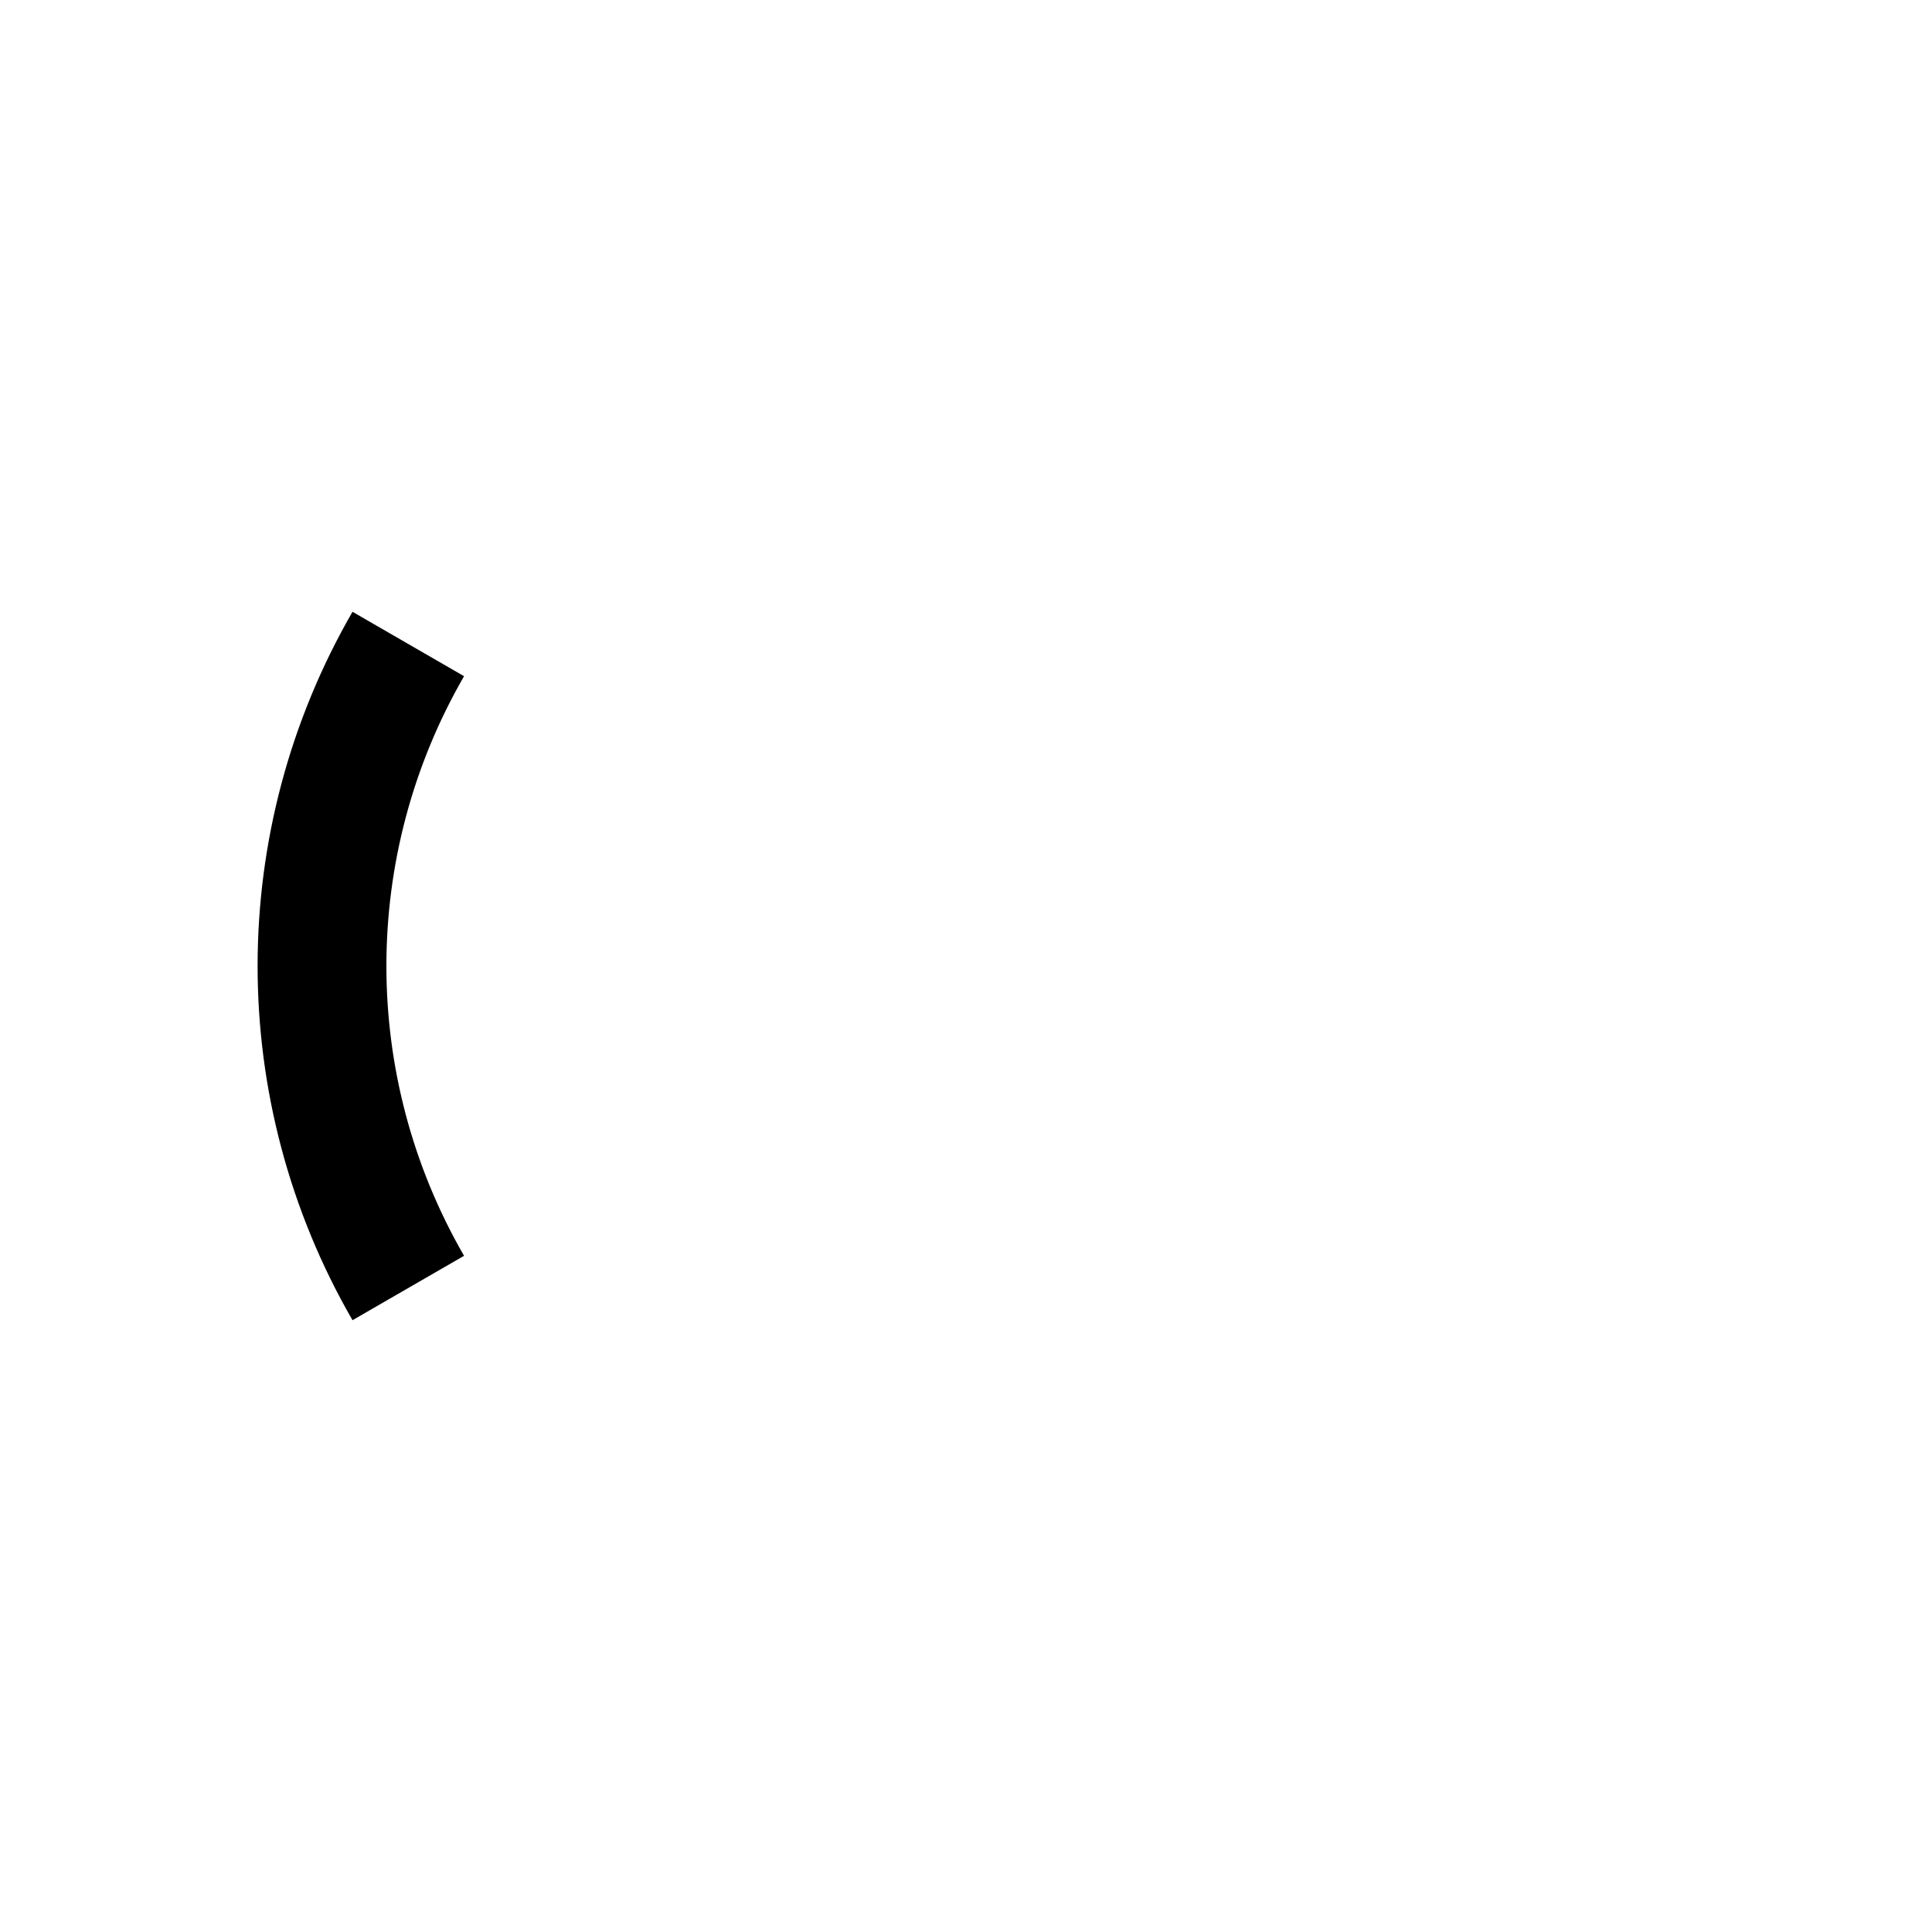
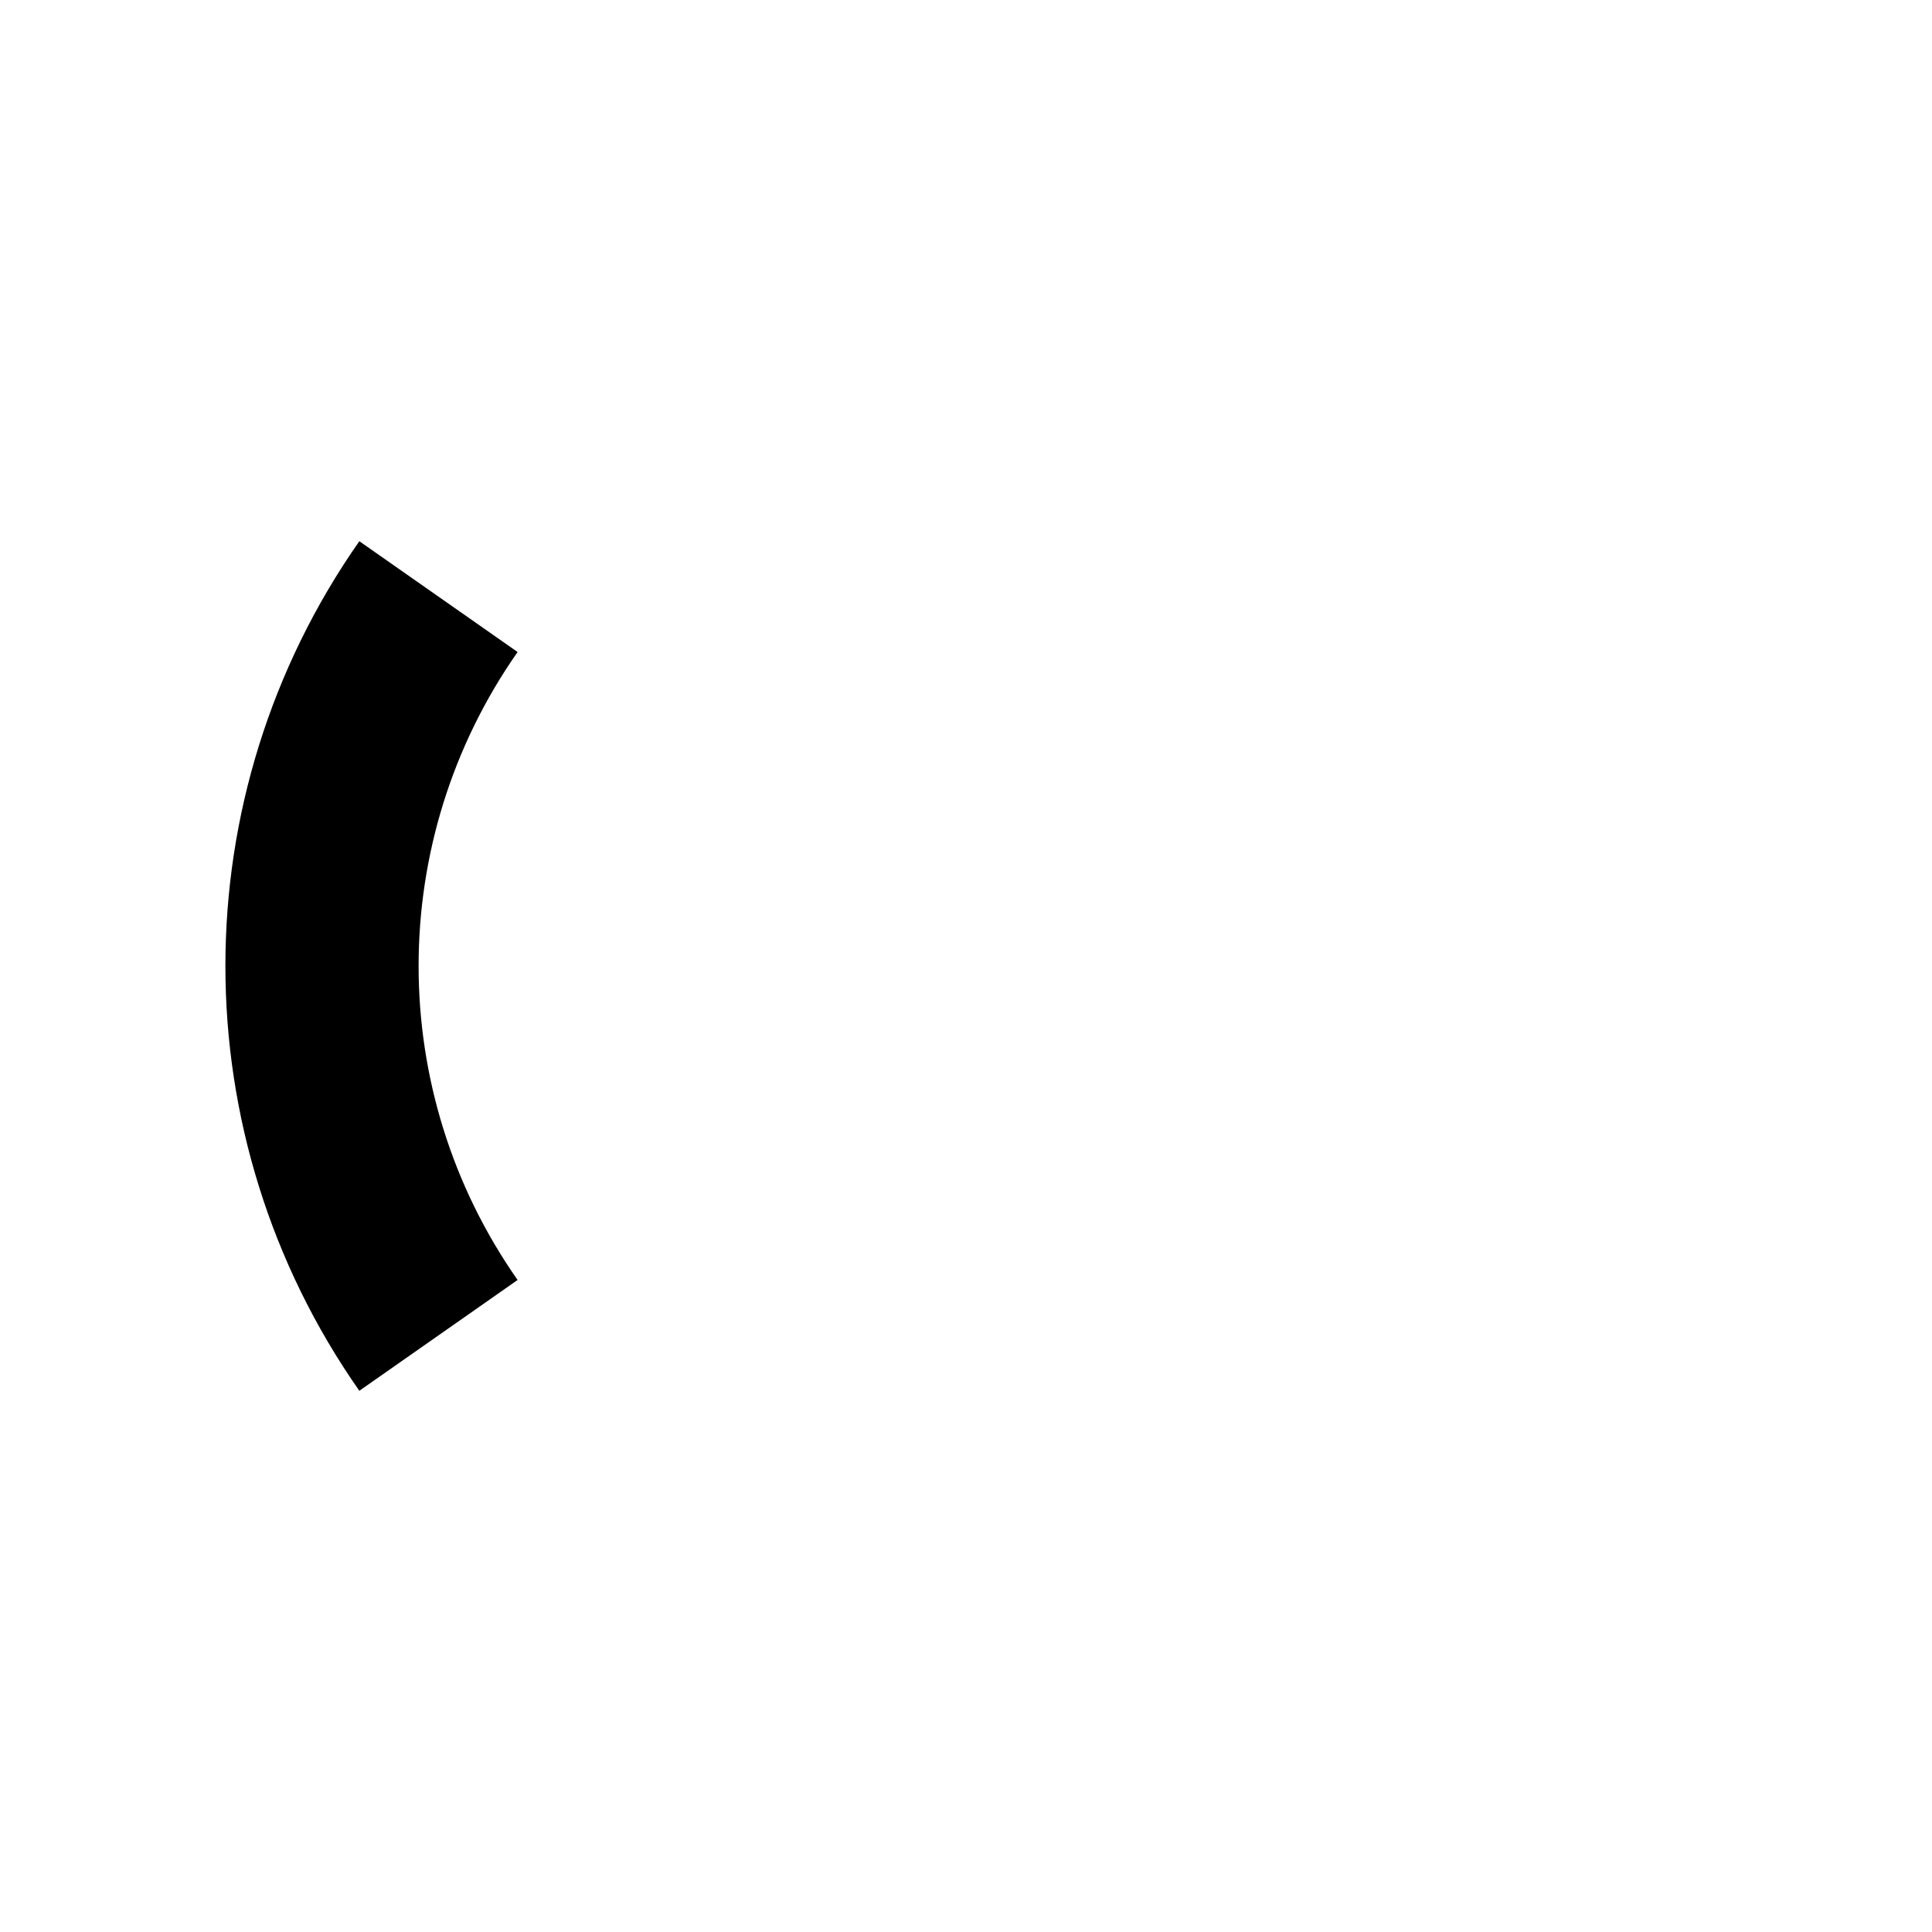
<svg xmlns="http://www.w3.org/2000/svg" width="300" height="300">
-   <path d="M 63.398,200 C 45.534,169.06 45.534,130.94 63.398,100" stroke="black" fill="none" stroke-width="20" />
+   <path d="M 68.085,207.358 C 43.972,172.921 43.972,127.079 68.085,92.642" stroke="black" fill="none" stroke-width="30" />
</svg>
